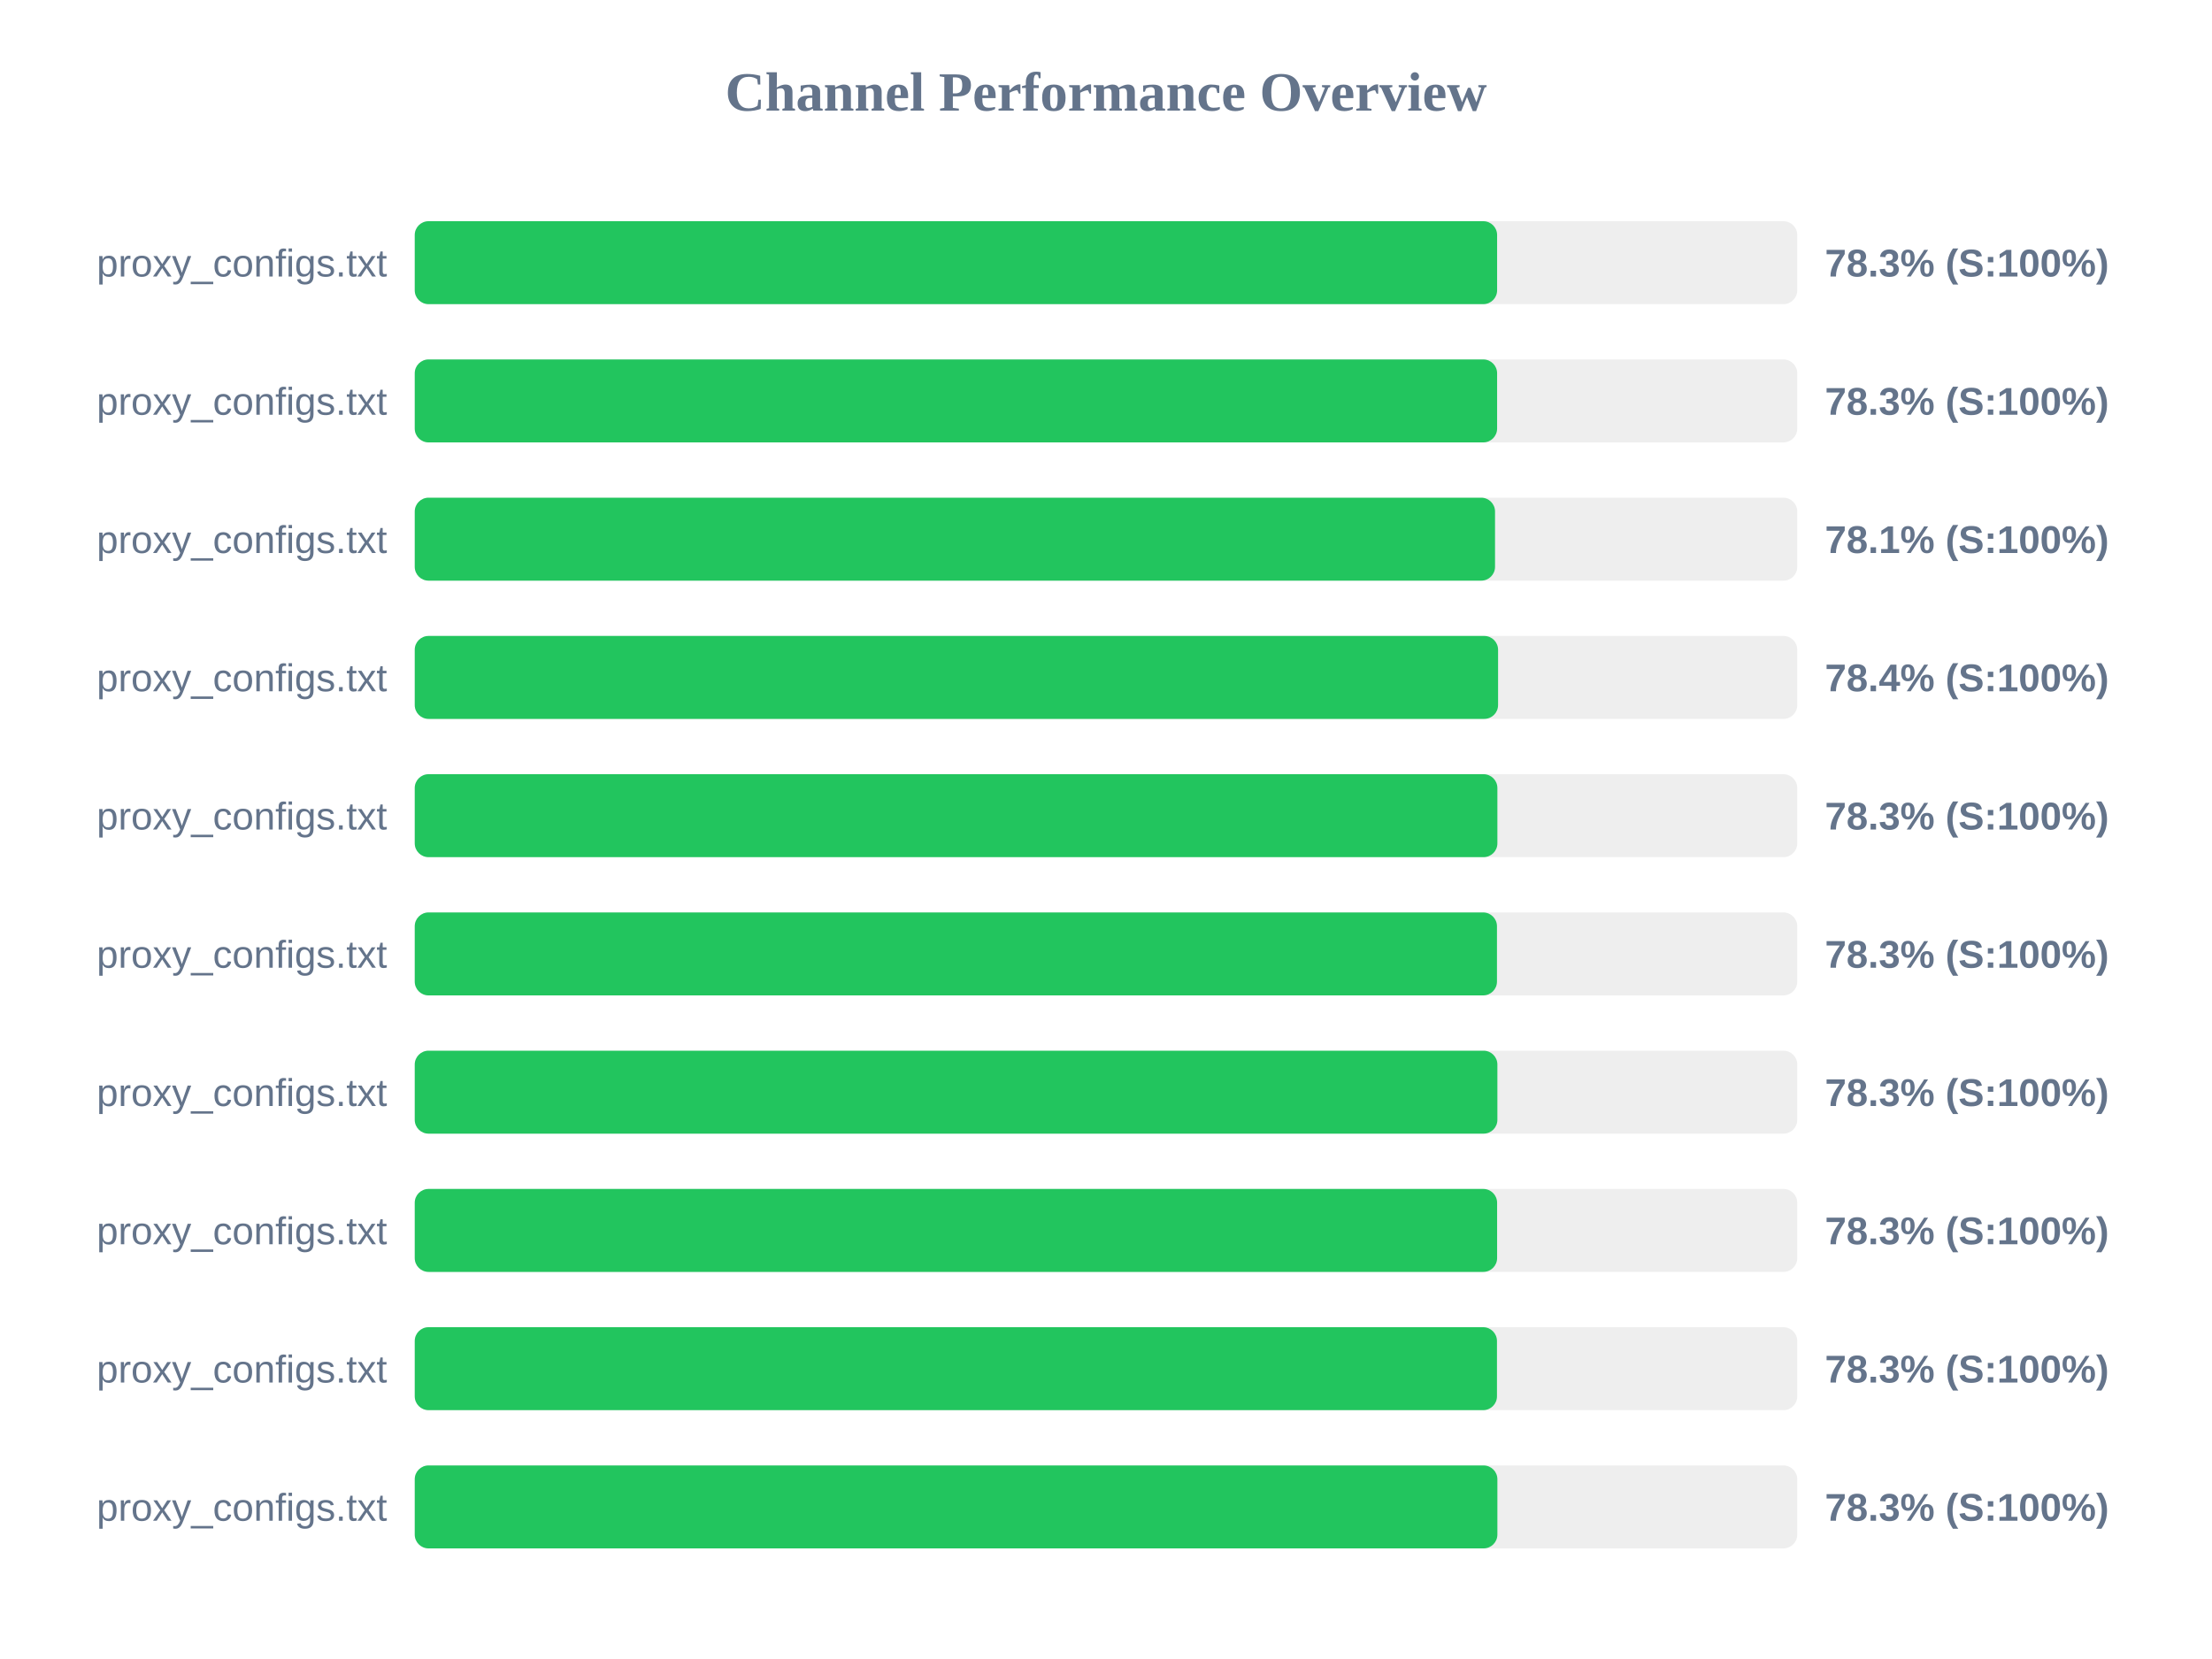
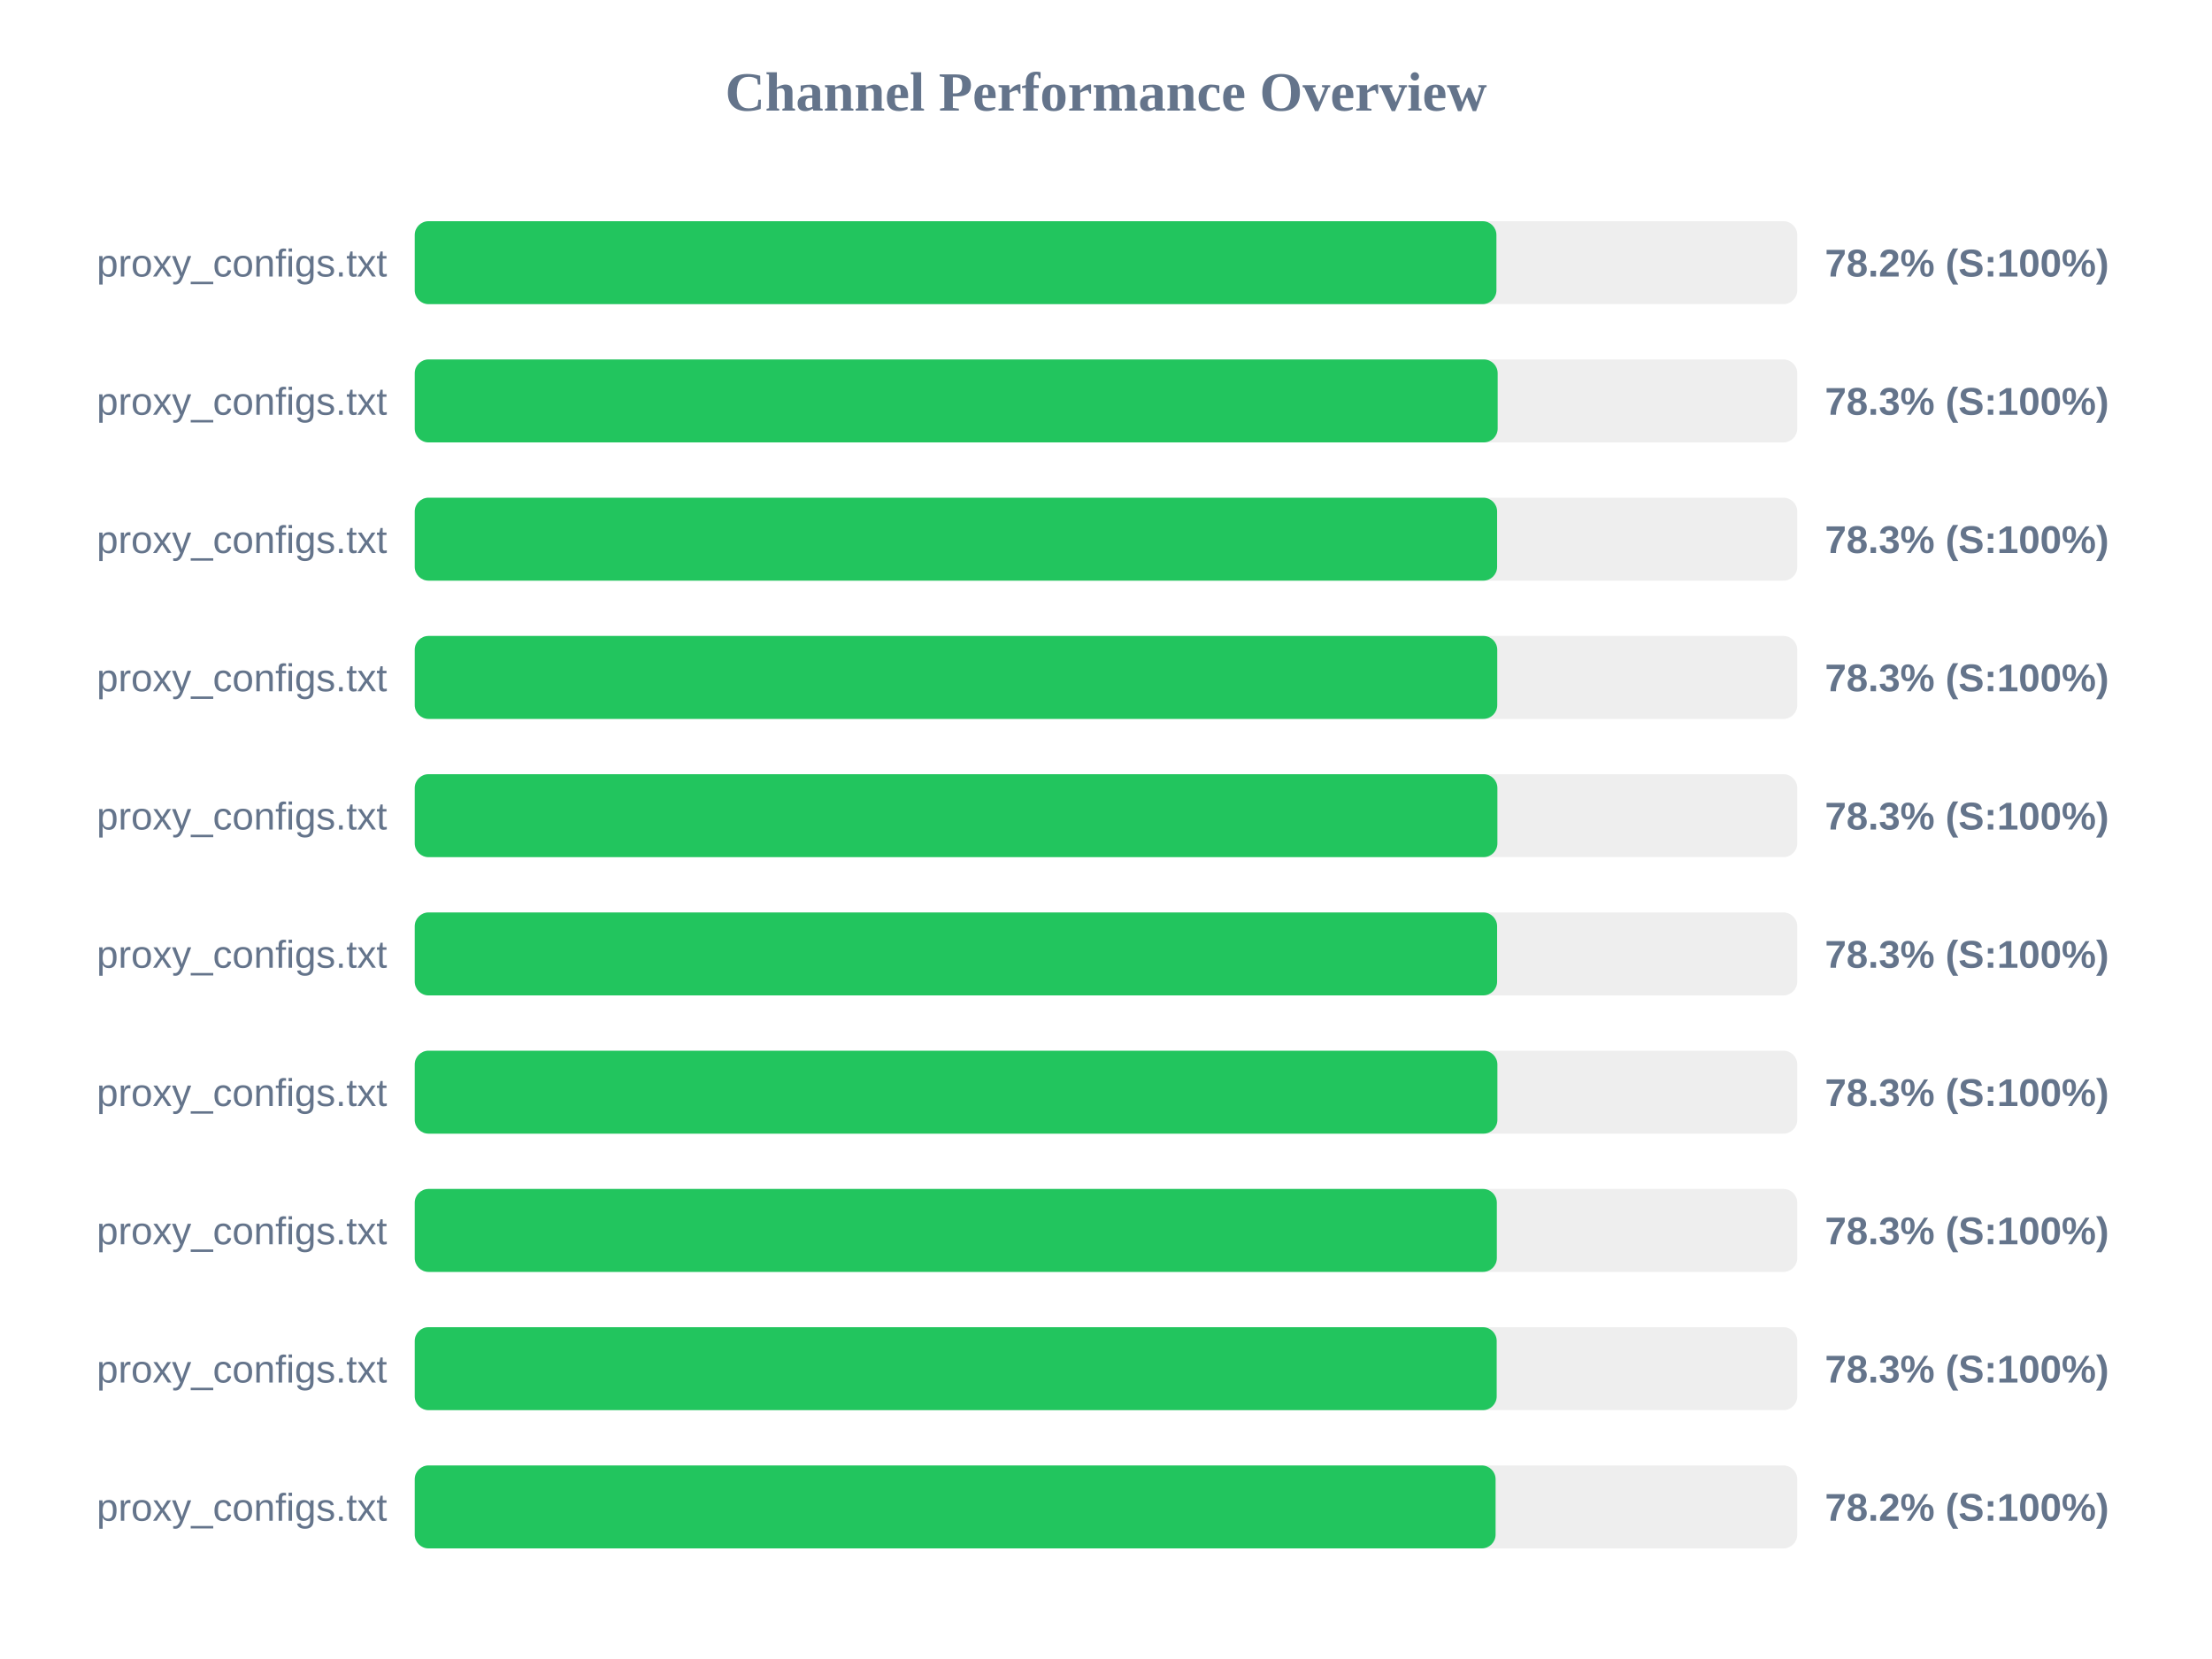
<svg xmlns="http://www.w3.org/2000/svg" width="800" height="600" version="1.1">
  <style>
        .row { font: 14px Arial; fill: #64748b; }
        .score { font: bold 14px Arial; fill: #64748b; }
    </style>
  <text x="400" y="40" text-anchor="middle" font-size="20px" font-weight="bold" fill="#64748b">Channel Performance Overview</text>
  <rect x="150" y="80" width="500" height="30" fill="#eee" rx="5" />
-   <rect x="150" y="80" width="391.45" height="30" fill="#22c55e" rx="5" />
+   <rect x="150" y="80" width="391.2" height="30" fill="#22c55e" rx="5" />
  <text x="140" y="100" text-anchor="end" class="row">proxy_configs.txt</text>
-   <text x="660" y="100" text-anchor="start" class="score">78.3% (S:100%)</text>
+   <text x="660" y="100" text-anchor="start" class="score">78.2% (S:100%)</text>
  <rect x="150" y="130" width="500" height="30" fill="#eee" rx="5" />
-   <rect x="150" y="130" width="391.45" height="30" fill="#22c55e" rx="5" />
+   <rect x="150" y="130" width="391.65" height="30" fill="#22c55e" rx="5" />
  <text x="140" y="150" text-anchor="end" class="row">proxy_configs.txt</text>
  <text x="660" y="150" text-anchor="start" class="score">78.3% (S:100%)</text>
  <rect x="150" y="180" width="500" height="30" fill="#eee" rx="5" />
-   <rect x="150" y="180" width="390.7" height="30" fill="#22c55e" rx="5" />
+   <rect x="150" y="180" width="391.45" height="30" fill="#22c55e" rx="5" />
  <text x="140" y="200" text-anchor="end" class="row">proxy_configs.txt</text>
-   <text x="660" y="200" text-anchor="start" class="score">78.1% (S:100%)</text>
+   <text x="660" y="200" text-anchor="start" class="score">78.3% (S:100%)</text>
  <rect x="150" y="230" width="500" height="30" fill="#eee" rx="5" />
-   <rect x="150" y="230" width="391.8" height="30" fill="#22c55e" rx="5" />
+   <rect x="150" y="230" width="391.5" height="30" fill="#22c55e" rx="5" />
  <text x="140" y="250" text-anchor="end" class="row">proxy_configs.txt</text>
-   <text x="660" y="250" text-anchor="start" class="score">78.4% (S:100%)</text>
+   <text x="660" y="250" text-anchor="start" class="score">78.3% (S:100%)</text>
  <rect x="150" y="280" width="500" height="30" fill="#eee" rx="5" />
  <rect x="150" y="280" width="391.55" height="30" fill="#22c55e" rx="5" />
  <text x="140" y="300" text-anchor="end" class="row">proxy_configs.txt</text>
  <text x="660" y="300" text-anchor="start" class="score">78.3% (S:100%)</text>
  <rect x="150" y="330" width="500" height="30" fill="#eee" rx="5" />
-   <rect x="150" y="330" width="391.4" height="30" fill="#22c55e" rx="5" />
+   <rect x="150" y="330" width="391.45" height="30" fill="#22c55e" rx="5" />
  <text x="140" y="350" text-anchor="end" class="row">proxy_configs.txt</text>
  <text x="660" y="350" text-anchor="start" class="score">78.3% (S:100%)</text>
  <rect x="150" y="380" width="500" height="30" fill="#eee" rx="5" />
  <rect x="150" y="380" width="391.55" height="30" fill="#22c55e" rx="5" />
  <text x="140" y="400" text-anchor="end" class="row">proxy_configs.txt</text>
  <text x="660" y="400" text-anchor="start" class="score">78.3% (S:100%)</text>
  <rect x="150" y="430" width="500" height="30" fill="#eee" rx="5" />
-   <rect x="150" y="430" width="391.45" height="30" fill="#22c55e" rx="5" />
+   <rect x="150" y="430" width="391.35" height="30" fill="#22c55e" rx="5" />
  <text x="140" y="450" text-anchor="end" class="row">proxy_configs.txt</text>
  <text x="660" y="450" text-anchor="start" class="score">78.3% (S:100%)</text>
  <rect x="150" y="480" width="500" height="30" fill="#eee" rx="5" />
-   <rect x="150" y="480" width="391.4" height="30" fill="#22c55e" rx="5" />
+   <rect x="150" y="480" width="391.3" height="30" fill="#22c55e" rx="5" />
  <text x="140" y="500" text-anchor="end" class="row">proxy_configs.txt</text>
  <text x="660" y="500" text-anchor="start" class="score">78.3% (S:100%)</text>
  <rect x="150" y="530" width="500" height="30" fill="#eee" rx="5" />
-   <rect x="150" y="530" width="391.55" height="30" fill="#22c55e" rx="5" />
+   <rect x="150" y="530" width="390.9" height="30" fill="#22c55e" rx="5" />
  <text x="140" y="550" text-anchor="end" class="row">proxy_configs.txt</text>
-   <text x="660" y="550" text-anchor="start" class="score">78.3% (S:100%)</text>
+   <text x="660" y="550" text-anchor="start" class="score">78.2% (S:100%)</text>
</svg>
